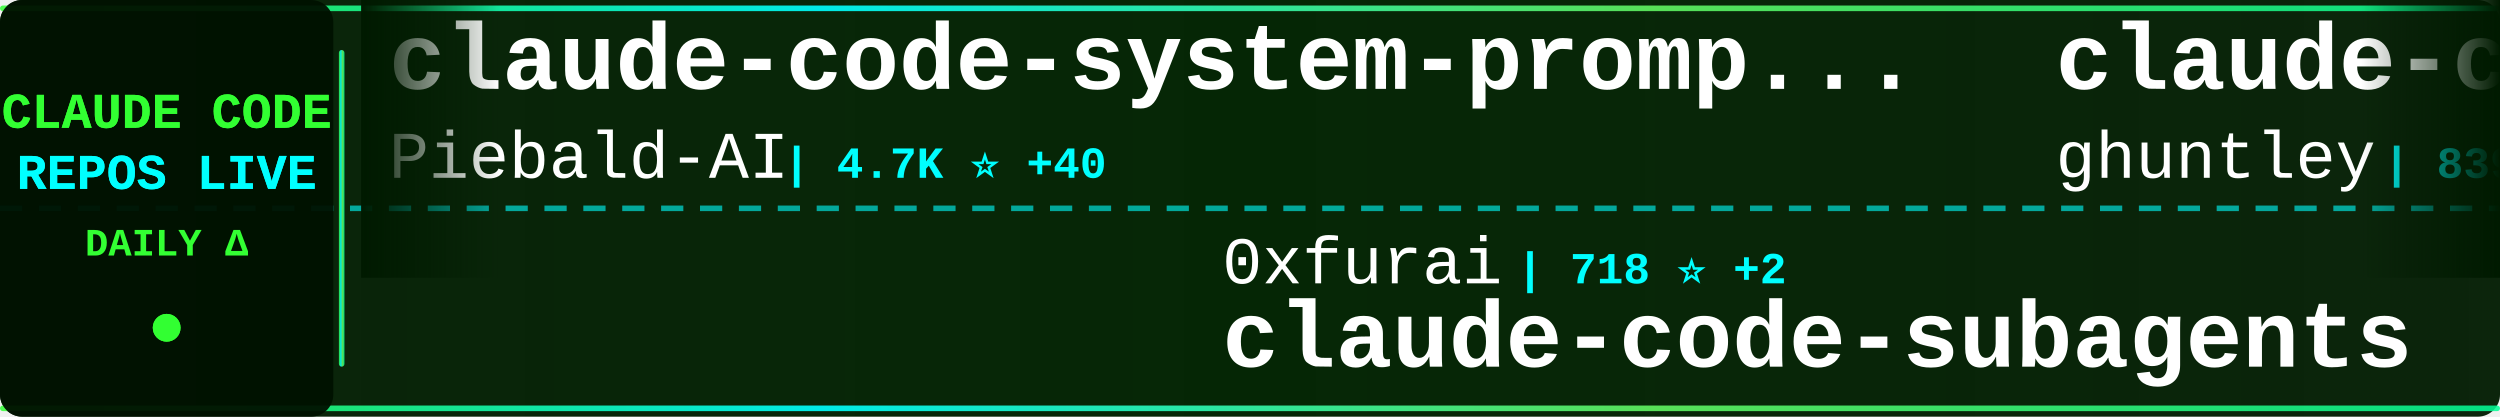
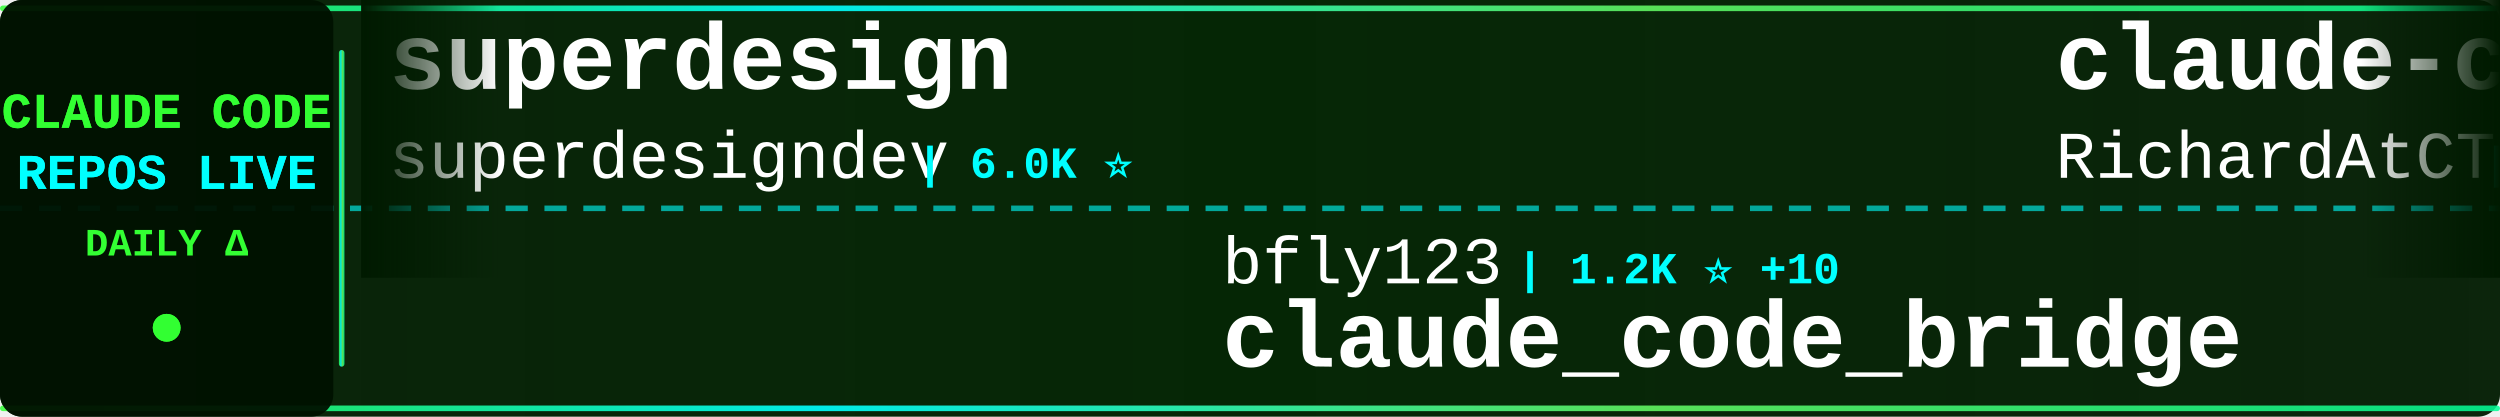
<svg xmlns="http://www.w3.org/2000/svg" width="900" height="150">
  <defs>
    <linearGradient id="tickerBg" x1="0%" y1="0%" x2="100%" y2="0%">
      <stop offset="0%" style="stop-color:#001a00;stop-opacity:0.95" />
      <stop offset="50%" style="stop-color:#002200;stop-opacity:0.98" />
      <stop offset="100%" style="stop-color:#001a00;stop-opacity:0.95" />
    </linearGradient>
    <linearGradient id="borderGrad" x1="0%" y1="0%" x2="100%" y2="0%">
      <stop offset="0%" style="stop-color:#33ff33;stop-opacity:0.85">
        <animate attributeName="stop-opacity" values="0.85;1;0.85" dur="2s" repeatCount="indefinite" />
      </stop>
      <stop offset="33%" style="stop-color:#00ffff;stop-opacity:0.9">
        <animate attributeName="stop-opacity" values="0.9;1;0.9" dur="2.2s" repeatCount="indefinite" />
      </stop>
      <stop offset="66%" style="stop-color:#66ff66;stop-opacity:0.85">
        <animate attributeName="stop-opacity" values="0.85;1;0.85" dur="1.8s" repeatCount="indefinite" />
      </stop>
      <stop offset="100%" style="stop-color:#00ff99;stop-opacity:0.85">
        <animate attributeName="stop-opacity" values="0.85;1;0.85" dur="2s" repeatCount="indefinite" />
      </stop>
    </linearGradient>
    <filter id="textGlow">
      <feGaussianBlur stdDeviation="0.1" result="coloredBlur" />
      <feMerge>
        <feMergeNode in="coloredBlur" />
        <feMergeNode in="SourceGraphic" />
      </feMerge>
    </filter>
    <filter id="metricGlow">
      <feGaussianBlur stdDeviation="0.2" result="coloredBlur" />
      <feMerge>
        <feMergeNode in="coloredBlur" />
        <feMergeNode in="SourceGraphic" />
      </feMerge>
    </filter>
    <linearGradient id="leftFade" x1="0%" y1="0%" x2="100%" y2="0%">
      <stop offset="0%" style="stop-color:#001a00;stop-opacity:1" />
      <stop offset="100%" style="stop-color:#001a00;stop-opacity:0" />
    </linearGradient>
    <linearGradient id="rightFade" x1="0%" y1="0%" x2="100%" y2="0%">
      <stop offset="0%" style="stop-color:#001a00;stop-opacity:0" />
      <stop offset="100%" style="stop-color:#001a00;stop-opacity:1" />
    </linearGradient>
  </defs>
  <rect width="900" height="150" fill="url(#tickerBg)" rx="8" />
  <rect x="0" y="2" width="900" height="2" fill="url(#borderGrad)" rx="1" />
  <rect x="0" y="146" width="900" height="2" fill="url(#borderGrad)" rx="1" />
  <line x1="0" y1="75" x2="900" y2="75" stroke="#00ffff" stroke-width="2" stroke-dasharray="8 6" opacity="0.6" />
  <rect x="0" y="0" width="120" height="150" fill="#001100" opacity="0.95" rx="8" />
  <text x="60" y="46" font-family="'Courier New', monospace" font-size="18" font-weight="bold" fill="#33ff33" text-anchor="middle" filter="url(#textGlow)">
    CLAUDE CODE
  </text>
  <text x="60" y="68" font-family="'Courier New', monospace" font-size="18" font-weight="bold" fill="#00ffff" text-anchor="middle" filter="url(#textGlow)">
    REPOS LIVE
  </text>
  <text x="60" y="92" font-family="'Courier New', monospace" font-size="14" font-weight="bold" fill="#33ff33" text-anchor="middle">
    DAILY Δ
  </text>
  <circle cx="60" cy="118" r="5" fill="#33ff33" filter="url(#metricGlow)">
    <animate attributeName="r" values="4;6;4" dur="1.5s" repeatCount="indefinite" />
    <animate attributeName="opacity" values="0.6;1;0.6" dur="1.5s" repeatCount="indefinite" />
  </circle>
  <rect x="122" y="18" width="2" height="114" fill="url(#borderGrad)" rx="1" />
  <clipPath id="tickerClip">
    <rect x="130" y="0" width="770" height="150" />
  </clipPath>
  <g clip-path="url(#tickerClip)">
    <g id="tickerItems">
      <animateTransform attributeName="transform" attributeType="XML" type="translate" from="0 0" to="-3000 0" dur="54s" repeatCount="indefinite" />
      <g transform="translate(0, 0)">
-         <text x="140" y="32" font-family="'Courier New', monospace" font-size="34" font-weight="bold" fill="#ffffff">claude-code-system-promp...</text>
-         <text x="140" y="64" font-family="'Courier New', monospace" font-size="24" font-weight="normal" fill="#ffffff" opacity="1.0">Piebald-AI</text>
-         <text x="282" y="64" font-family="'Courier New', monospace" font-size="16" font-weight="bold" fill="#00ffff"> | 4.7K ⭐ +40</text>
+         <text x="140" y="32" font-family="'Courier New', monospace" font-size="34" font-weight="bold" fill="#ffffff">superdesign</text>
+         <text x="140" y="64" font-family="'Courier New', monospace" font-size="24" font-weight="normal" fill="#ffffff" opacity="1.0">superdesigndev</text>
+         <text x="330" y="64" font-family="'Courier New', monospace" font-size="16" font-weight="bold" fill="#00ffff"> | 6.0K ⭐</text>
      </g>
      <g transform="translate(300, 0)">
-         <text x="140" y="102" font-family="'Courier New', monospace" font-size="24" font-weight="normal" fill="#ffffff" opacity="1.0">0xfurai</text>
-         <text x="246" y="102" font-family="'Courier New', monospace" font-size="16" font-weight="bold" fill="#00ffff"> | 718 ⭐ +2</text>
-         <text x="140" y="132" font-family="'Courier New', monospace" font-size="34" font-weight="bold" fill="#ffffff">claude-code-subagents</text>
+         <text x="140" y="102" font-family="'Courier New', monospace" font-size="24" font-weight="normal" fill="#ffffff" opacity="1.0">bfly123</text>
+         <text x="246" y="102" font-family="'Courier New', monospace" font-size="16" font-weight="bold" fill="#00ffff"> | 1.2K ⭐ +10</text>
+         <text x="140" y="132" font-family="'Courier New', monospace" font-size="34" font-weight="bold" fill="#ffffff">claude_code_bridge</text>
      </g>
      <g transform="translate(600, 0)">
-         <text x="140" y="32" font-family="'Courier New', monospace" font-size="34" font-weight="bold" fill="#ffffff">claude-code-source-code-...</text>
-         <text x="140" y="64" font-family="'Courier New', monospace" font-size="24" font-weight="normal" fill="#ffffff" opacity="1.0">ghuntley</text>
-         <text x="258" y="64" font-family="'Courier New', monospace" font-size="16" font-weight="bold" fill="#00ffff"> | 839 ⭐ +1</text>
+         <text x="140" y="32" font-family="'Courier New', monospace" font-size="34" font-weight="bold" fill="#ffffff">claude-code-telegram</text>
+         <text x="140" y="64" font-family="'Courier New', monospace" font-size="24" font-weight="normal" fill="#ffffff" opacity="1.0">RichardAtCT</text>
+         <text x="294" y="64" font-family="'Courier New', monospace" font-size="16" font-weight="bold" fill="#00ffff"> | 1.3K ⭐ +110</text>
      </g>
      <g transform="translate(900, 0)">
-         <text x="140" y="102" font-family="'Courier New', monospace" font-size="24" font-weight="normal" fill="#ffffff" opacity="1.0">eyaltoledano</text>
-         <text x="306" y="102" font-family="'Courier New', monospace" font-size="16" font-weight="bold" fill="#00ffff"> | 25.5K ⭐ +16</text>
-         <text x="140" y="132" font-family="'Courier New', monospace" font-size="34" font-weight="bold" fill="#ffffff">claude-task-master</text>
+         <text x="140" y="102" font-family="'Courier New', monospace" font-size="24" font-weight="normal" fill="#ffffff" opacity="1.0">alirezarezvani</text>
+         <text x="330" y="102" font-family="'Courier New', monospace" font-size="16" font-weight="bold" fill="#00ffff"> | 1.9K ⭐ +6</text>
+         <text x="140" y="132" font-family="'Courier New', monospace" font-size="34" font-weight="bold" fill="#ffffff">claude-skills</text>
      </g>
      <g transform="translate(1200, 0)">
-         <text x="140" y="32" font-family="'Courier New', monospace" font-size="34" font-weight="bold" fill="#ffffff">nanoclaw</text>
-         <text x="140" y="64" font-family="'Courier New', monospace" font-size="24" font-weight="normal" fill="#ffffff" opacity="1.0">qwibitai</text>
-         <text x="258" y="64" font-family="'Courier New', monospace" font-size="16" font-weight="bold" fill="#00ffff"> | 9.9K ⭐ +383</text>
+         <text x="140" y="32" font-family="'Courier New', monospace" font-size="34" font-weight="bold" fill="#ffffff">claude-code-best-practic...</text>
+         <text x="140" y="64" font-family="'Courier New', monospace" font-size="24" font-weight="normal" fill="#ffffff" opacity="1.0">shanraisshan</text>
+         <text x="306" y="64" font-family="'Courier New', monospace" font-size="16" font-weight="bold" fill="#00ffff"> | 2.9K ⭐ +112</text>
      </g>
      <g transform="translate(1500, 0)">
-         <text x="140" y="102" font-family="'Courier New', monospace" font-size="24" font-weight="normal" fill="#ffffff" opacity="1.0">numman-ali</text>
-         <text x="282" y="102" font-family="'Courier New', monospace" font-size="16" font-weight="bold" fill="#00ffff"> | 8.4K ⭐ +17</text>
-         <text x="140" y="132" font-family="'Courier New', monospace" font-size="34" font-weight="bold" fill="#ffffff">openskills</text>
+         <text x="140" y="102" font-family="'Courier New', monospace" font-size="24" font-weight="normal" fill="#ffffff" opacity="1.0">browser-use</text>
+         <text x="294" y="102" font-family="'Courier New', monospace" font-size="16" font-weight="bold" fill="#00ffff"> | 78.6K ⭐ +55</text>
+         <text x="140" y="132" font-family="'Courier New', monospace" font-size="34" font-weight="bold" fill="#ffffff">browser-use</text>
      </g>
      <g transform="translate(1800, 0)">
-         <text x="140" y="32" font-family="'Courier New', monospace" font-size="34" font-weight="bold" fill="#ffffff">claude-code-proxy</text>
-         <text x="140" y="64" font-family="'Courier New', monospace" font-size="24" font-weight="normal" fill="#ffffff" opacity="1.0">1rgs</text>
-         <text x="210" y="64" font-family="'Courier New', monospace" font-size="16" font-weight="bold" fill="#00ffff"> | 3.1K ⭐ +2</text>
+         <text x="140" y="32" font-family="'Courier New', monospace" font-size="34" font-weight="bold" fill="#ffffff">claude-code-chat</text>
+         <text x="140" y="64" font-family="'Courier New', monospace" font-size="24" font-weight="normal" fill="#ffffff" opacity="1.0">andrepimenta</text>
+         <text x="306" y="64" font-family="'Courier New', monospace" font-size="16" font-weight="bold" fill="#00ffff"> | 988 ⭐</text>
      </g>
      <g transform="translate(2100, 0)">
-         <text x="140" y="102" font-family="'Courier New', monospace" font-size="24" font-weight="normal" fill="#ffffff" opacity="1.0">anomalyco</text>
-         <text x="270" y="102" font-family="'Courier New', monospace" font-size="16" font-weight="bold" fill="#00ffff"> | 107.8K ⭐ +529</text>
-         <text x="140" y="132" font-family="'Courier New', monospace" font-size="34" font-weight="bold" fill="#ffffff">opencode</text>
+         <text x="140" y="102" font-family="'Courier New', monospace" font-size="24" font-weight="normal" fill="#ffffff" opacity="1.0">ericbuess</text>
+         <text x="270" y="102" font-family="'Courier New', monospace" font-size="16" font-weight="bold" fill="#00ffff"> | 695 ⭐ +4</text>
+         <text x="140" y="132" font-family="'Courier New', monospace" font-size="34" font-weight="bold" fill="#ffffff">claude-code-docs</text>
      </g>
      <g transform="translate(2400, 0)">
-         <text x="140" y="32" font-family="'Courier New', monospace" font-size="34" font-weight="bold" fill="#ffffff">claude-code-guide</text>
-         <text x="140" y="64" font-family="'Courier New', monospace" font-size="24" font-weight="normal" fill="#ffffff" opacity="1.0">zebbern</text>
-         <text x="246" y="64" font-family="'Courier New', monospace" font-size="16" font-weight="bold" fill="#00ffff"> | 3.4K ⭐ +4</text>
+         <text x="140" y="32" font-family="'Courier New', monospace" font-size="34" font-weight="bold" fill="#ffffff">Claude-Code-Development-...</text>
+         <text x="140" y="64" font-family="'Courier New', monospace" font-size="24" font-weight="normal" fill="#ffffff" opacity="1.0">peterkrueck</text>
+         <text x="294" y="64" font-family="'Courier New', monospace" font-size="16" font-weight="bold" fill="#00ffff"> | 1.3K ⭐</text>
      </g>
      <g transform="translate(2700, 0)">
-         <text x="140" y="102" font-family="'Courier New', monospace" font-size="24" font-weight="normal" fill="#ffffff" opacity="1.0">BloopAI</text>
-         <text x="246" y="102" font-family="'Courier New', monospace" font-size="16" font-weight="bold" fill="#00ffff"> | 21.5K ⭐ +52</text>
-         <text x="140" y="132" font-family="'Courier New', monospace" font-size="34" font-weight="bold" fill="#ffffff">vibe-kanban</text>
+         <text x="140" y="102" font-family="'Courier New', monospace" font-size="24" font-weight="normal" fill="#ffffff" opacity="1.0">ykdojo</text>
+         <text x="234" y="102" font-family="'Courier New', monospace" font-size="16" font-weight="bold" fill="#00ffff"> | 3.0K ⭐ +21</text>
+         <text x="140" y="132" font-family="'Courier New', monospace" font-size="34" font-weight="bold" fill="#ffffff">claude-code-tips</text>
      </g>
      <g transform="translate(3000, 0)">
-         <text x="140" y="32" font-family="'Courier New', monospace" font-size="34" font-weight="bold" fill="#ffffff">claude-code-system-promp...</text>
-         <text x="140" y="64" font-family="'Courier New', monospace" font-size="24" font-weight="normal" fill="#ffffff" opacity="1.0">Piebald-AI</text>
-         <text x="282" y="64" font-family="'Courier New', monospace" font-size="16" font-weight="bold" fill="#00ffff"> | 4.7K ⭐ +40</text>
+         <text x="140" y="32" font-family="'Courier New', monospace" font-size="34" font-weight="bold" fill="#ffffff">superdesign</text>
+         <text x="140" y="64" font-family="'Courier New', monospace" font-size="24" font-weight="normal" fill="#ffffff" opacity="1.0">superdesigndev</text>
+         <text x="330" y="64" font-family="'Courier New', monospace" font-size="16" font-weight="bold" fill="#00ffff"> | 6.0K ⭐</text>
      </g>
      <g transform="translate(3300, 0)">
-         <text x="140" y="102" font-family="'Courier New', monospace" font-size="24" font-weight="normal" fill="#ffffff" opacity="1.0">0xfurai</text>
-         <text x="246" y="102" font-family="'Courier New', monospace" font-size="16" font-weight="bold" fill="#00ffff"> | 718 ⭐ +2</text>
-         <text x="140" y="132" font-family="'Courier New', monospace" font-size="34" font-weight="bold" fill="#ffffff">claude-code-subagents</text>
+         <text x="140" y="102" font-family="'Courier New', monospace" font-size="24" font-weight="normal" fill="#ffffff" opacity="1.0">bfly123</text>
+         <text x="246" y="102" font-family="'Courier New', monospace" font-size="16" font-weight="bold" fill="#00ffff"> | 1.2K ⭐ +10</text>
+         <text x="140" y="132" font-family="'Courier New', monospace" font-size="34" font-weight="bold" fill="#ffffff">claude_code_bridge</text>
      </g>
      <g transform="translate(3600, 0)">
-         <text x="140" y="32" font-family="'Courier New', monospace" font-size="34" font-weight="bold" fill="#ffffff">claude-code-source-code-...</text>
-         <text x="140" y="64" font-family="'Courier New', monospace" font-size="24" font-weight="normal" fill="#ffffff" opacity="1.0">ghuntley</text>
-         <text x="258" y="64" font-family="'Courier New', monospace" font-size="16" font-weight="bold" fill="#00ffff"> | 839 ⭐ +1</text>
+         <text x="140" y="32" font-family="'Courier New', monospace" font-size="34" font-weight="bold" fill="#ffffff">claude-code-telegram</text>
+         <text x="140" y="64" font-family="'Courier New', monospace" font-size="24" font-weight="normal" fill="#ffffff" opacity="1.0">RichardAtCT</text>
+         <text x="294" y="64" font-family="'Courier New', monospace" font-size="16" font-weight="bold" fill="#00ffff"> | 1.3K ⭐ +110</text>
      </g>
      <g transform="translate(3900, 0)">
-         <text x="140" y="102" font-family="'Courier New', monospace" font-size="24" font-weight="normal" fill="#ffffff" opacity="1.0">eyaltoledano</text>
-         <text x="306" y="102" font-family="'Courier New', monospace" font-size="16" font-weight="bold" fill="#00ffff"> | 25.5K ⭐ +16</text>
-         <text x="140" y="132" font-family="'Courier New', monospace" font-size="34" font-weight="bold" fill="#ffffff">claude-task-master</text>
+         <text x="140" y="102" font-family="'Courier New', monospace" font-size="24" font-weight="normal" fill="#ffffff" opacity="1.0">alirezarezvani</text>
+         <text x="330" y="102" font-family="'Courier New', monospace" font-size="16" font-weight="bold" fill="#00ffff"> | 1.9K ⭐ +6</text>
+         <text x="140" y="132" font-family="'Courier New', monospace" font-size="34" font-weight="bold" fill="#ffffff">claude-skills</text>
      </g>
    </g>
  </g>
  <rect x="130" y="0" width="50" height="100" fill="url(#leftFade)" />
  <rect x="850" y="0" width="50" height="100" fill="url(#rightFade)" />
</svg>
